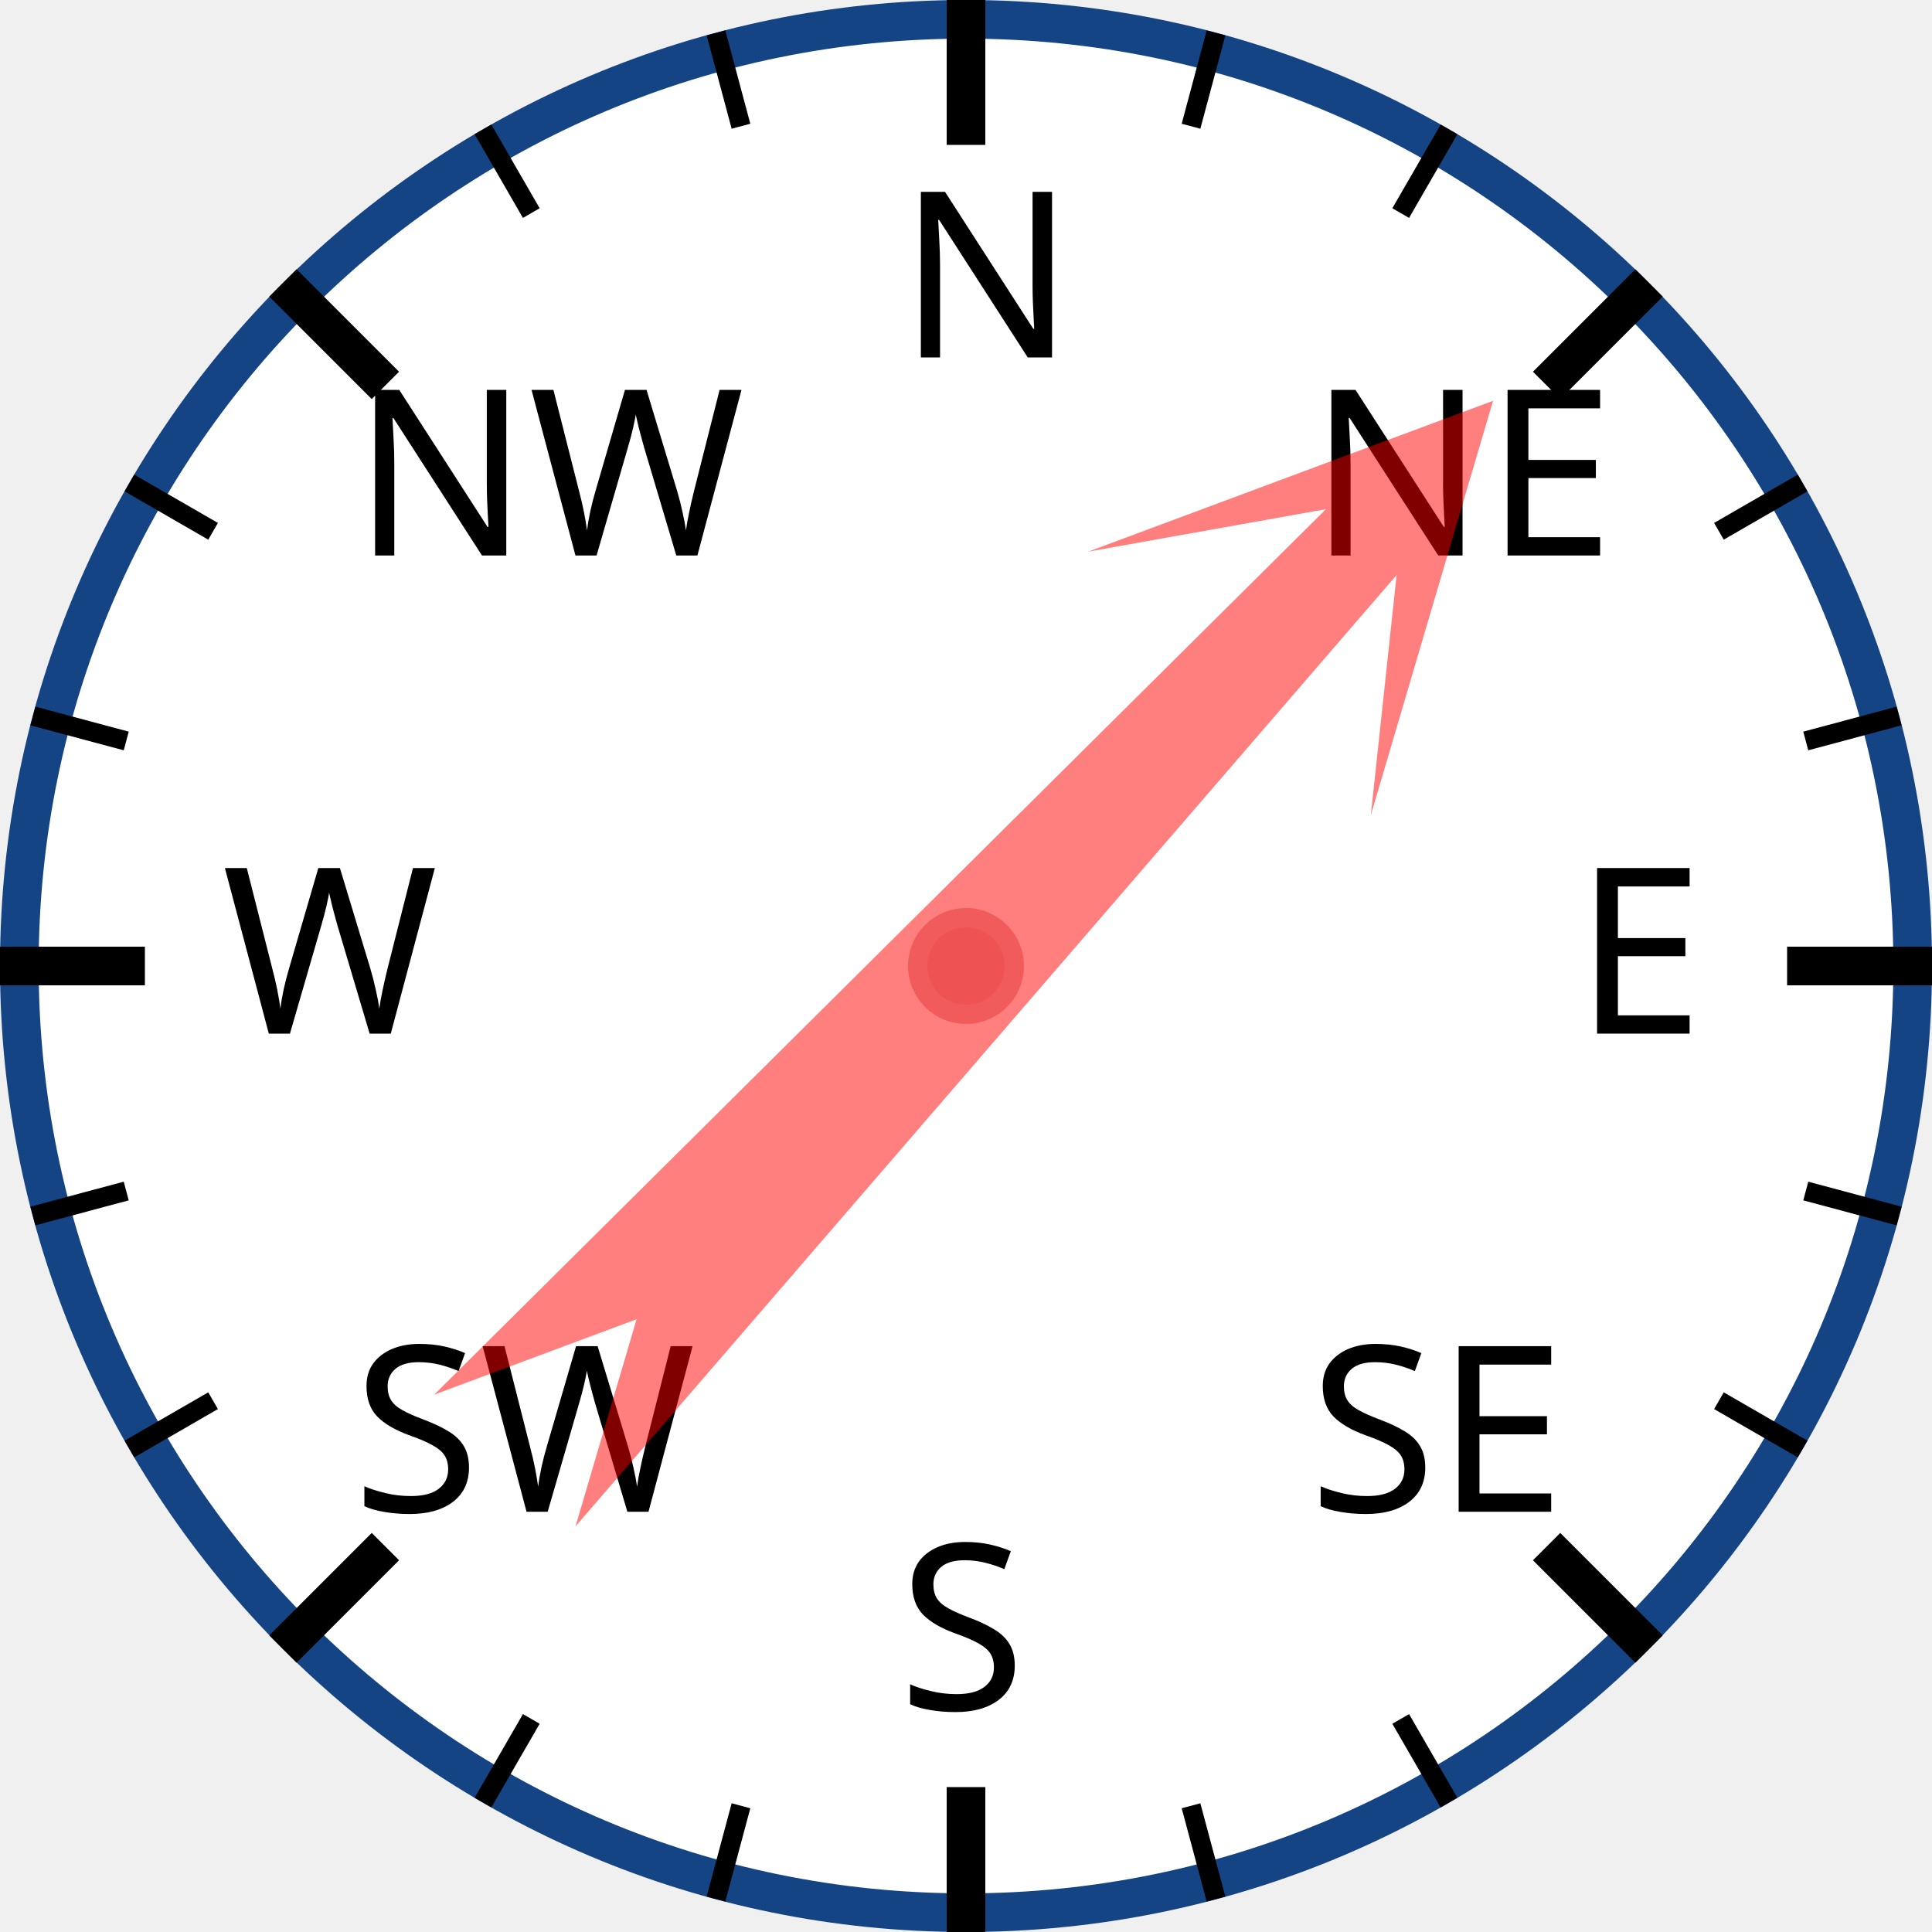
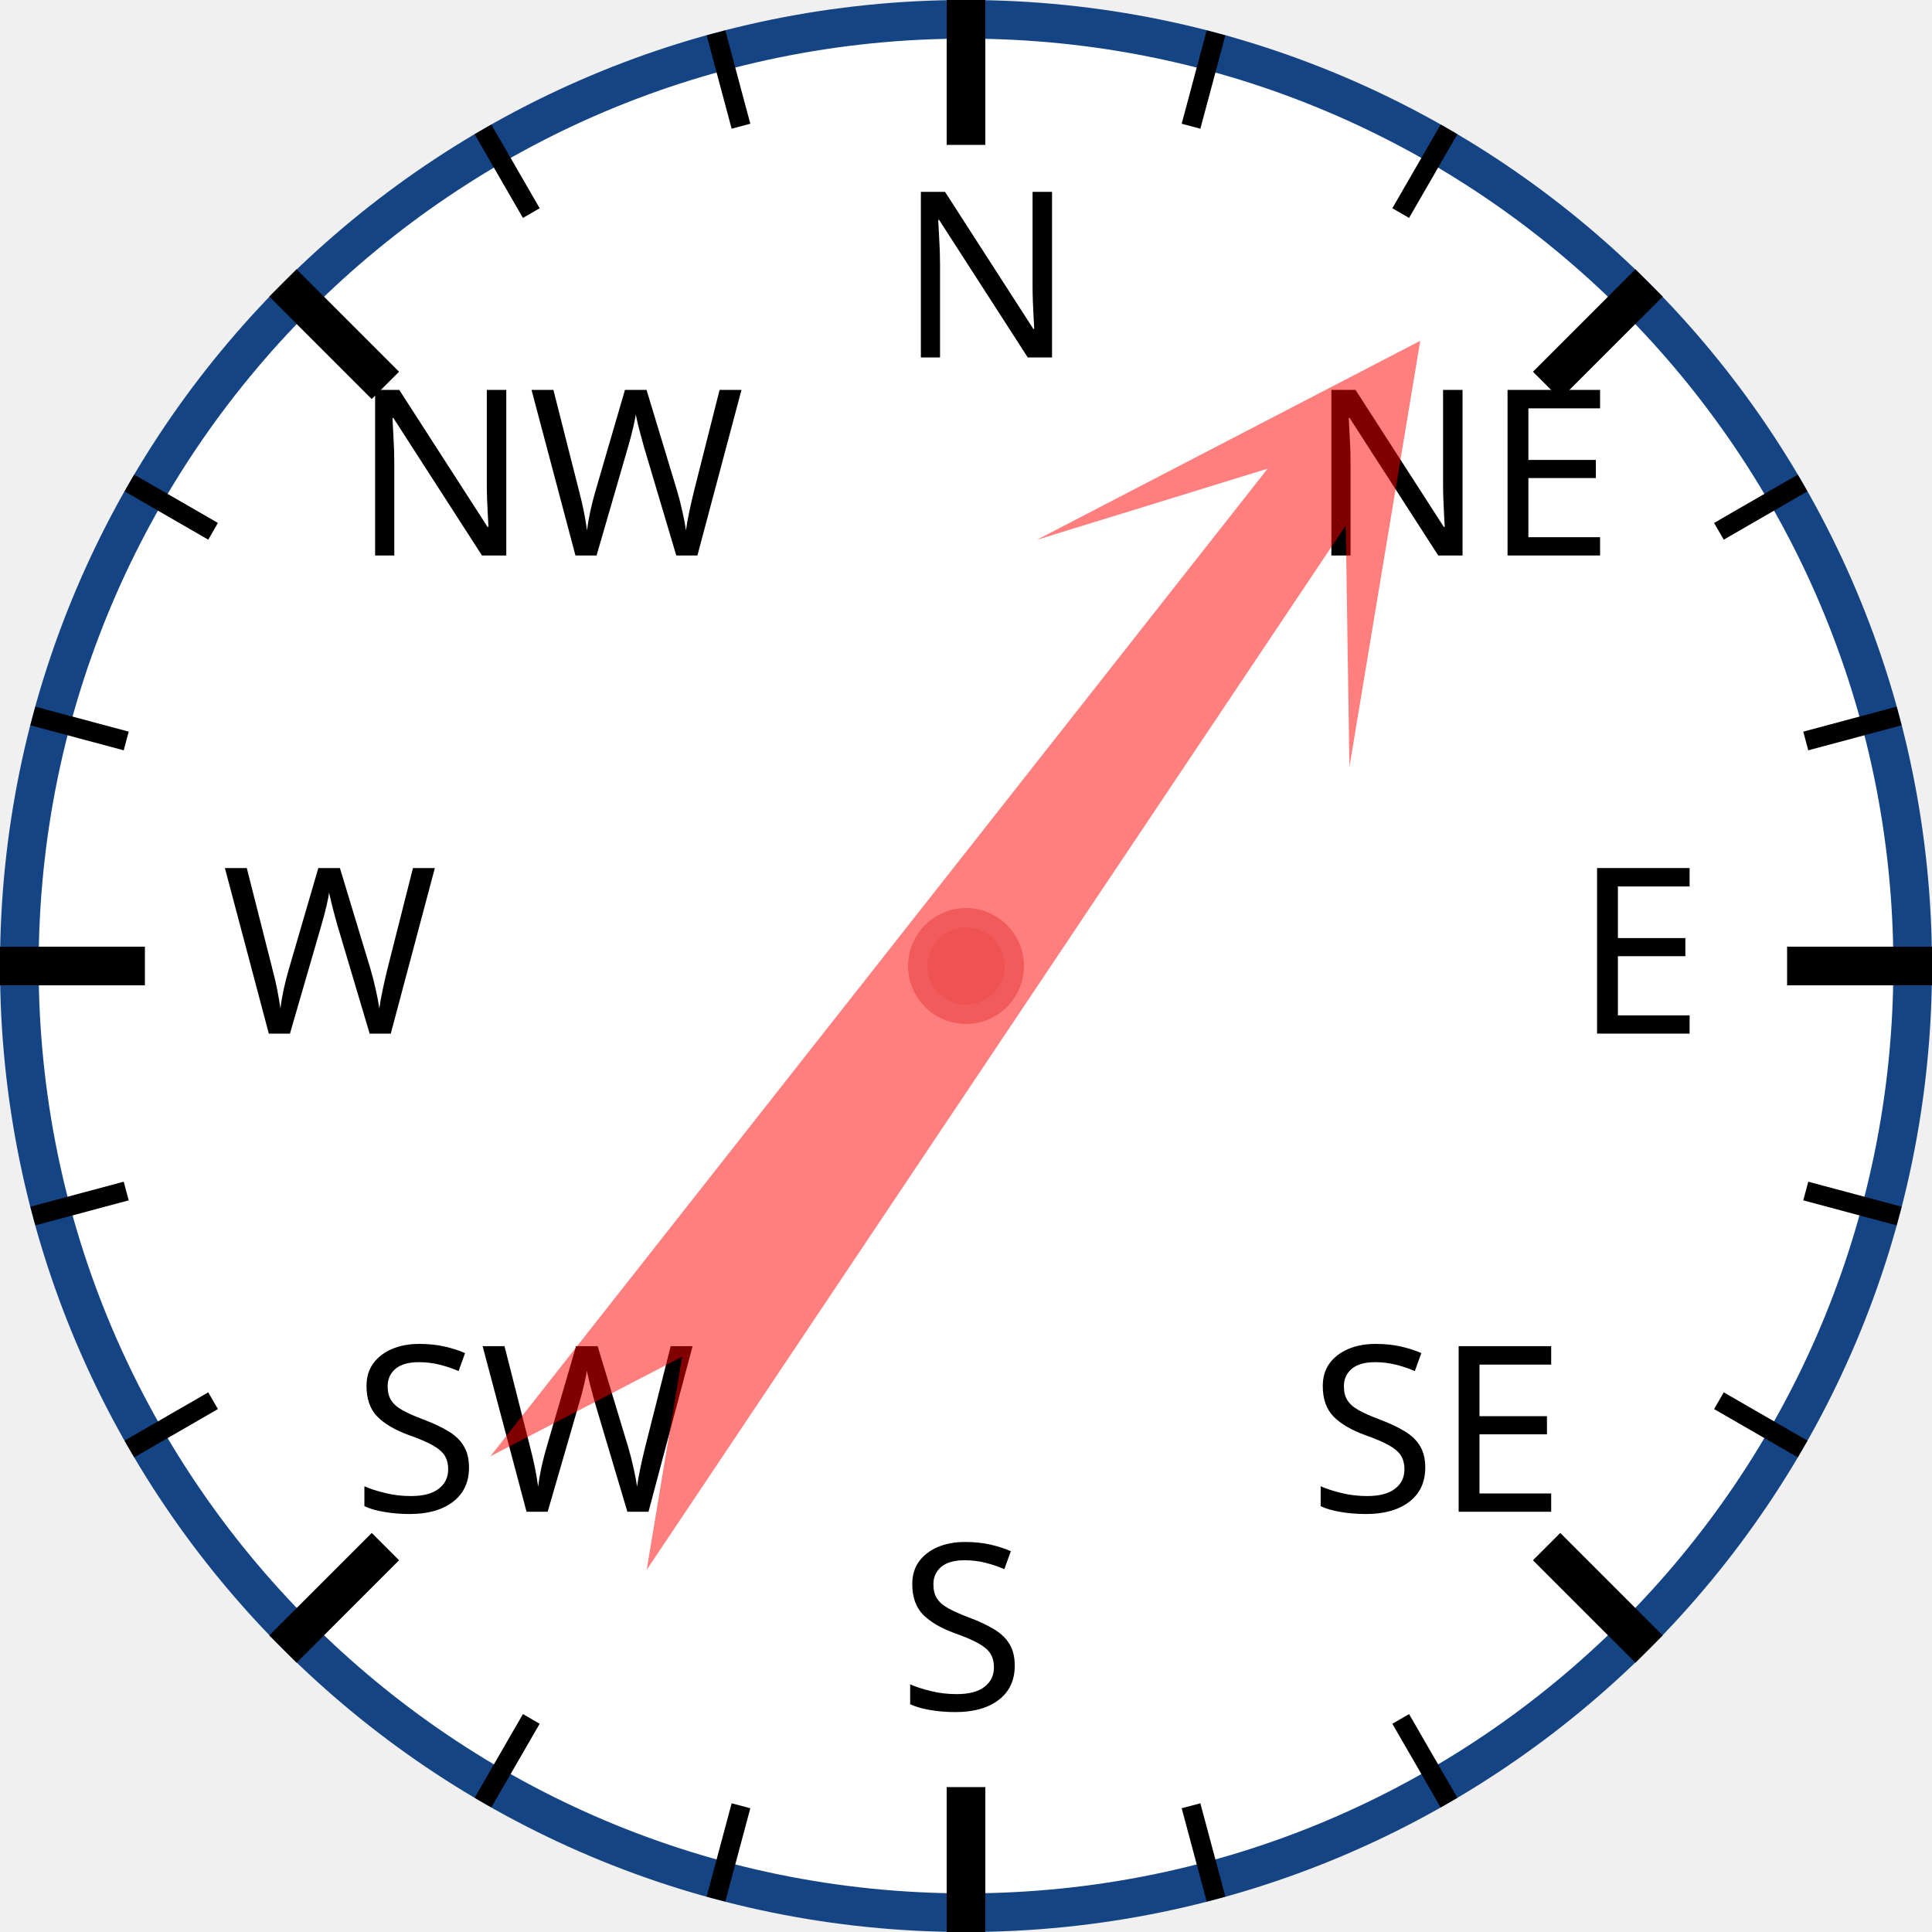
<svg xmlns="http://www.w3.org/2000/svg" width="120px" height="120px" viewBox="0 0 200 200">
  <circle cx="100" cy="100" r="98" style="fill: white; stroke: #154485; stroke-width: 4;" />
  <text x="93.0" y="37.0" style="font-family: sans-serif; font-size: 18pt;">N</text>
  <line x1="100.0" y1="0.0" x2="100.0" y2="15.0" style="stroke: black; stroke-width: 4;" />
  <line x1="74.118" y1="3.407" x2="76.706" y2="13.067" style="stroke: black; stroke-width: 2;" />
  <line x1="50" y1="13.397" x2="55" y2="22.058" style="stroke: black; stroke-width: 2;" />
  <text x="36.503" y="57.503" style="font-family: sans-serif; font-size: 18pt;">NW</text>
  <line x1="29.289" y1="29.289" x2="39.896" y2="39.896" style="stroke: black; stroke-width: 4;" />
  <line x1="13.397" y1="50" x2="22.058" y2="55" style="stroke: black; stroke-width: 2;" />
  <line x1="3.407" y1="74.118" x2="13.067" y2="76.706" style="stroke: black; stroke-width: 2;" />
  <text x="23.0" y="107.0" style="font-family: sans-serif; font-size: 18pt;">W</text>
  <line x1="0.0" y1="100.0" x2="15.0" y2="100.0" style="stroke: black; stroke-width: 4;" />
  <line x1="3.407" y1="125.882" x2="13.067" y2="123.294" style="stroke: black; stroke-width: 2;" />
  <line x1="13.397" y1="150" x2="22.058" y2="145" style="stroke: black; stroke-width: 2;" />
  <text x="36.503" y="156.497" style="font-family: sans-serif; font-size: 18pt;">SW</text>
  <line x1="29.289" y1="170.711" x2="39.896" y2="160.104" style="stroke: black; stroke-width: 4;" />
  <line x1="50" y1="186.603" x2="55" y2="177.942" style="stroke: black; stroke-width: 2;" />
  <line x1="74.118" y1="196.593" x2="76.706" y2="186.933" style="stroke: black; stroke-width: 2;" />
  <text x="93" y="177.0" style="font-family: sans-serif; font-size: 18pt;">S</text>
  <line x1="100" y1="200.0" x2="100" y2="185.0" style="stroke: black; stroke-width: 4;" />
  <line x1="125.882" y1="196.593" x2="123.294" y2="186.933" style="stroke: black; stroke-width: 2;" />
  <line x1="150.0" y1="186.603" x2="145.0" y2="177.942" style="stroke: black; stroke-width: 2;" />
  <text x="135.497" y="156.497" style="font-family: sans-serif; font-size: 18pt;">SE</text>
  <line x1="170.711" y1="170.711" x2="160.104" y2="160.104" style="stroke: black; stroke-width: 4;" />
  <line x1="186.603" y1="150" x2="177.942" y2="145" style="stroke: black; stroke-width: 2;" />
  <line x1="196.593" y1="125.882" x2="186.933" y2="123.294" style="stroke: black; stroke-width: 2;" />
  <text x="163.0" y="107" style="font-family: sans-serif; font-size: 18pt;">E</text>
  <line x1="200.0" y1="100" x2="185.0" y2="100" style="stroke: black; stroke-width: 4;" />
  <line x1="196.593" y1="74.118" x2="186.933" y2="76.706" style="stroke: black; stroke-width: 2;" />
  <line x1="186.603" y1="50" x2="177.942" y2="55" style="stroke: black; stroke-width: 2;" />
  <text x="135.497" y="57.503" style="font-family: sans-serif; font-size: 18pt;">NE</text>
  <line x1="170.711" y1="29.289" x2="160.104" y2="39.896" style="stroke: black; stroke-width: 4;" />
  <line x1="150" y1="13.397" x2="145" y2="22.058" style="stroke: black; stroke-width: 2;" />
  <line x1="125.882" y1="3.407" x2="123.294" y2="13.067" style="stroke: black; stroke-width: 2;" />
-   <polygon points="100 20 120 60 105 40 110 170 100 150 90 170 95 40 80 60" style="fill: red; fill-opacity: 0.5;" transform="rotate(43,100,100)" />
+   <polygon points="100 20 120 60 105 40 110 170 100 150 90 170 95 40 80 60" style="fill: red; fill-opacity: 0.5;" transform="rotate(36,100,100)" />
  <circle cx="100" cy="100" r="5" style="fill: #EE5252; stroke: #F25B5B; stroke-width: 2;" />
</svg>
